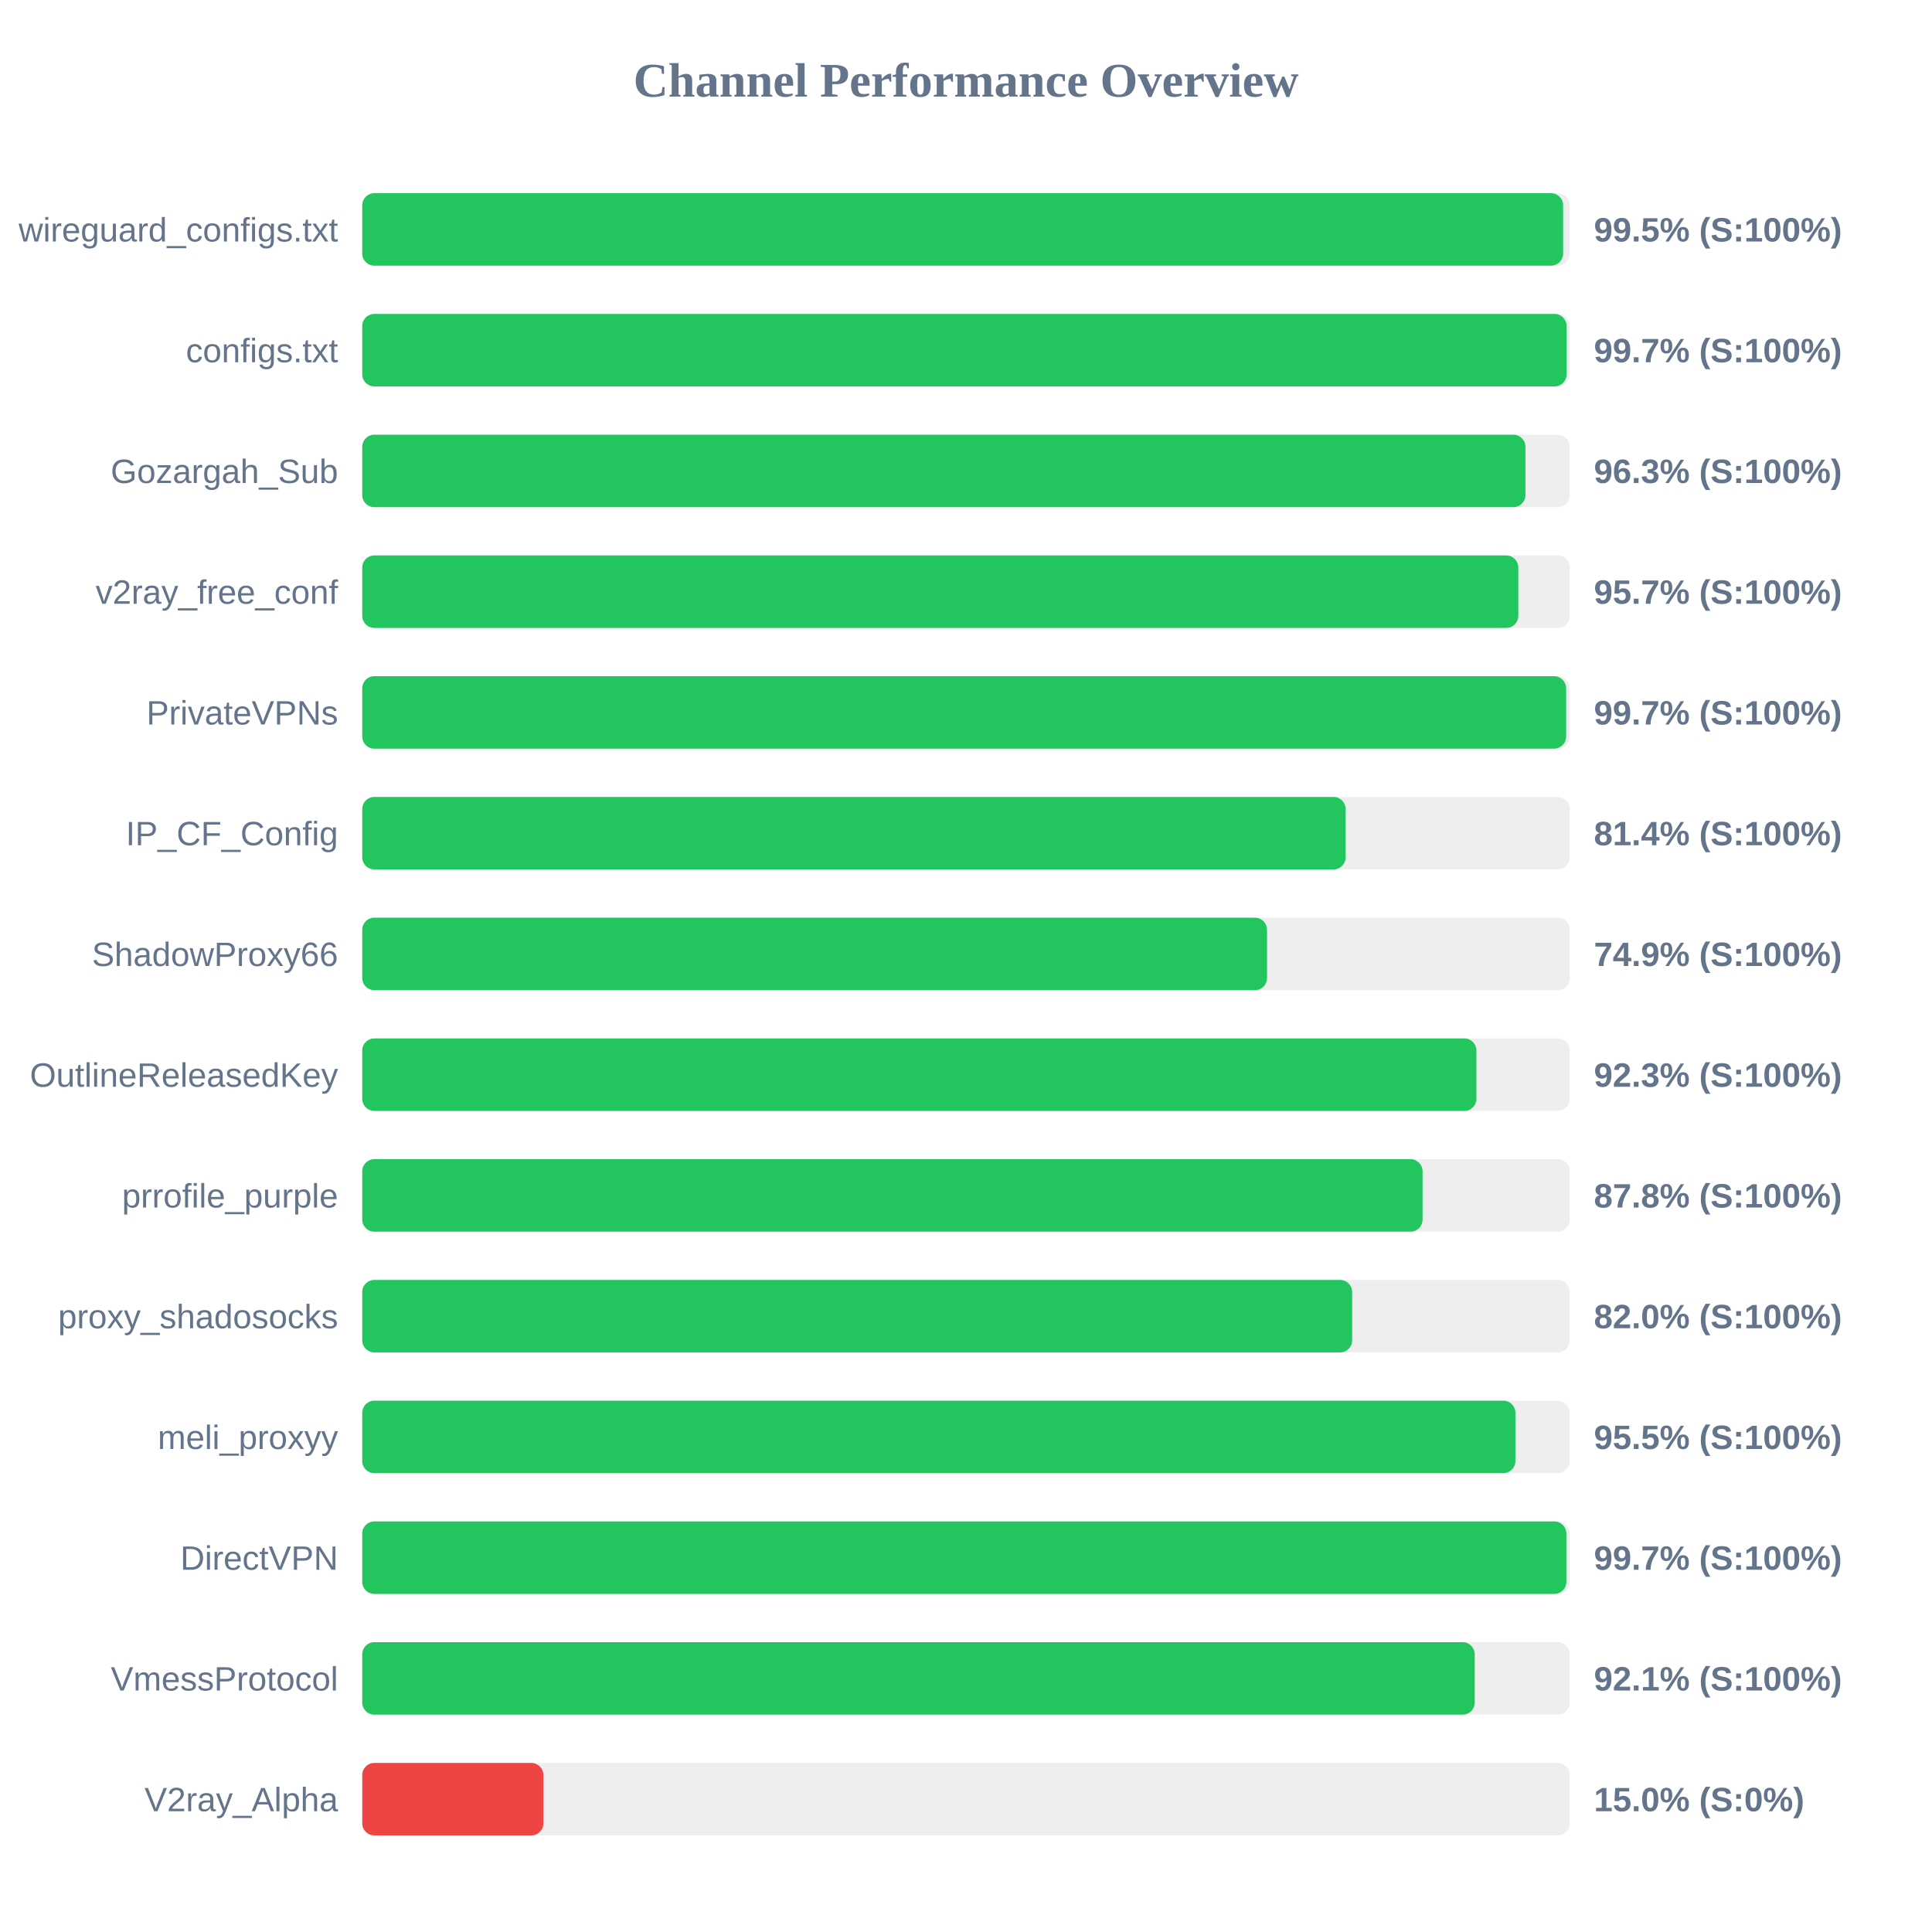
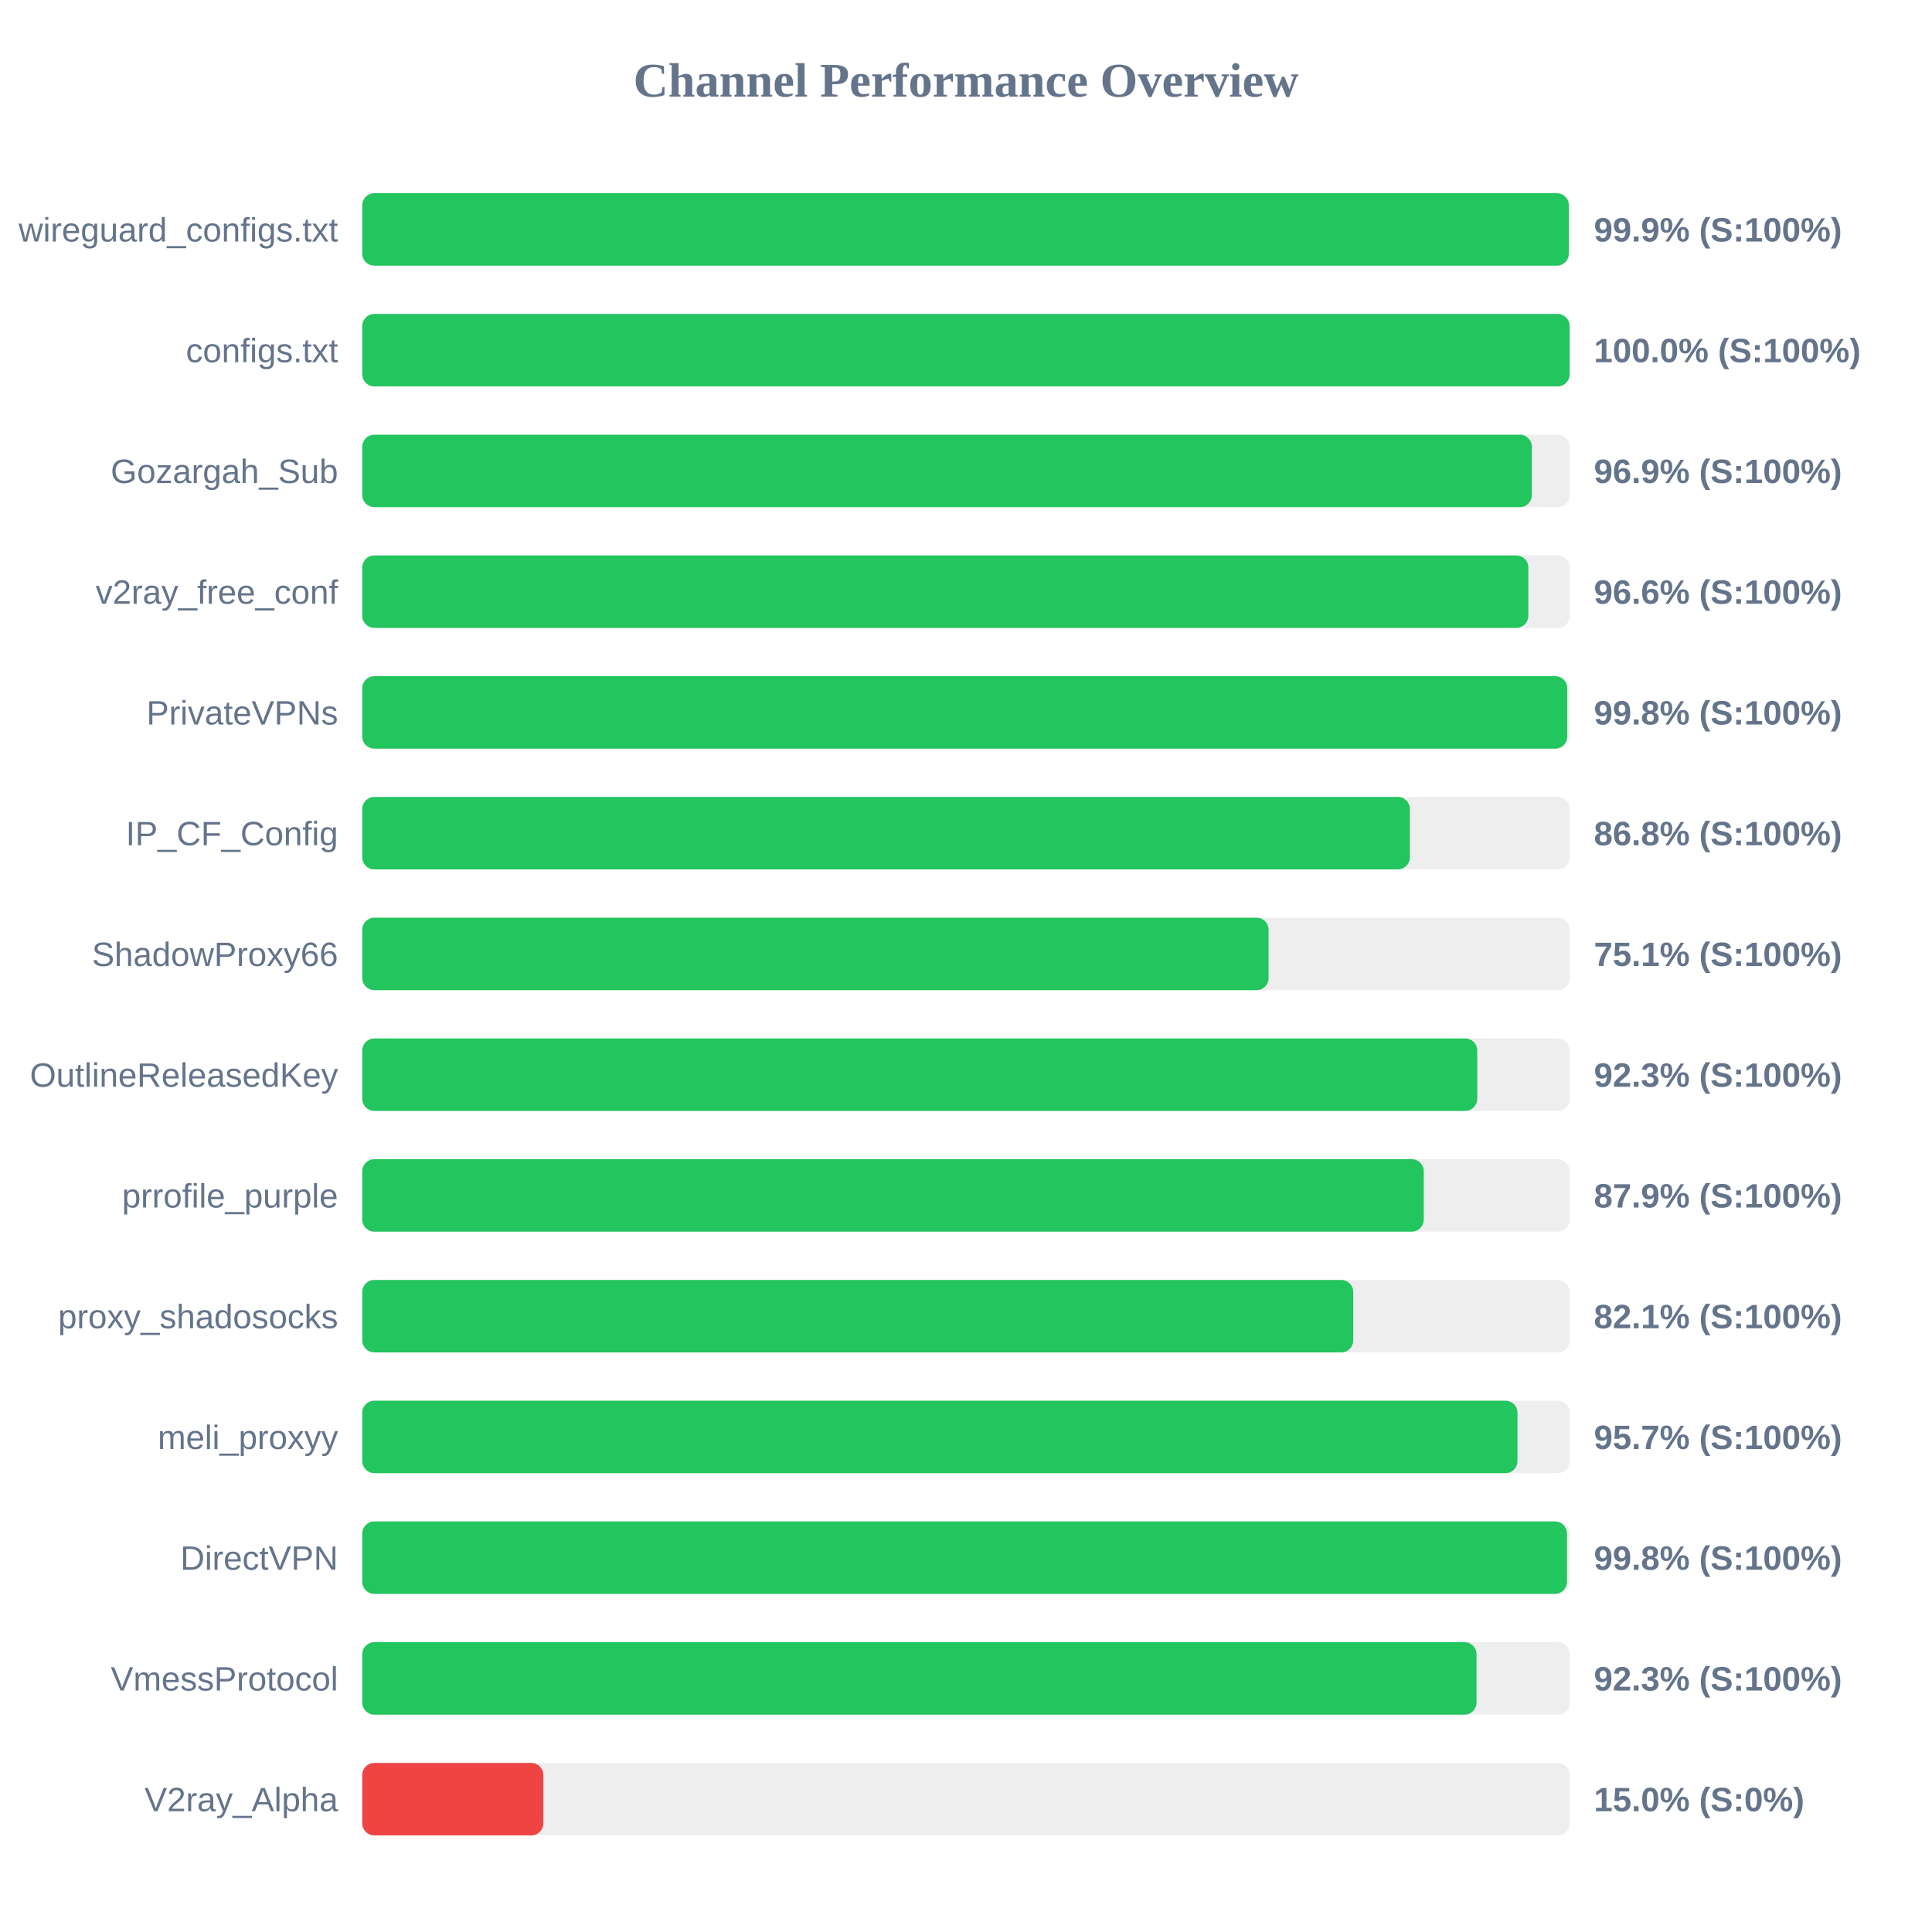
<svg xmlns="http://www.w3.org/2000/svg" width="800" height="800" version="1.1">
  <style>
        .row { font: 14px Arial; fill: #64748b; }
        .score { font: bold 14px Arial; fill: #64748b; }
    </style>
  <text x="400" y="40" text-anchor="middle" font-size="20px" font-weight="bold" fill="#64748b">Channel Performance Overview</text>
  <rect x="150" y="80" width="500" height="30" fill="#eee" rx="5" />
-   <rect x="150" y="80" width="497.25" height="30" fill="#22c55e" rx="5" />
+   <rect x="150" y="80" width="499.6" height="30" fill="#22c55e" rx="5" />
  <text x="140" y="100" text-anchor="end" class="row">wireguard_configs.txt</text>
-   <text x="660" y="100" text-anchor="start" class="score">99.5% (S:100%)</text>
+   <text x="660" y="100" text-anchor="start" class="score">99.9% (S:100%)</text>
  <rect x="150" y="130" width="500" height="30" fill="#eee" rx="5" />
-   <rect x="150" y="130" width="498.7" height="30" fill="#22c55e" rx="5" />
+   <rect x="150" y="130" width="499.95" height="30" fill="#22c55e" rx="5" />
  <text x="140" y="150" text-anchor="end" class="row">configs.txt</text>
-   <text x="660" y="150" text-anchor="start" class="score">99.7% (S:100%)</text>
+   <text x="660" y="150" text-anchor="start" class="score">100.0% (S:100%)</text>
  <rect x="150" y="180" width="500" height="30" fill="#eee" rx="5" />
-   <rect x="150" y="180" width="481.65" height="30" fill="#22c55e" rx="5" />
+   <rect x="150" y="180" width="484.3" height="30" fill="#22c55e" rx="5" />
  <text x="140" y="200" text-anchor="end" class="row">Gozargah_Sub</text>
-   <text x="660" y="200" text-anchor="start" class="score">96.3% (S:100%)</text>
+   <text x="660" y="200" text-anchor="start" class="score">96.9% (S:100%)</text>
  <rect x="150" y="230" width="500" height="30" fill="#eee" rx="5" />
-   <rect x="150" y="230" width="478.7" height="30" fill="#22c55e" rx="5" />
+   <rect x="150" y="230" width="482.85" height="30" fill="#22c55e" rx="5" />
  <text x="140" y="250" text-anchor="end" class="row">v2ray_free_conf</text>
-   <text x="660" y="250" text-anchor="start" class="score">95.7% (S:100%)</text>
+   <text x="660" y="250" text-anchor="start" class="score">96.6% (S:100%)</text>
  <rect x="150" y="280" width="500" height="30" fill="#eee" rx="5" />
-   <rect x="150" y="280" width="498.5" height="30" fill="#22c55e" rx="5" />
+   <rect x="150" y="280" width="498.95" height="30" fill="#22c55e" rx="5" />
  <text x="140" y="300" text-anchor="end" class="row">PrivateVPNs</text>
-   <text x="660" y="300" text-anchor="start" class="score">99.7% (S:100%)</text>
+   <text x="660" y="300" text-anchor="start" class="score">99.8% (S:100%)</text>
  <rect x="150" y="330" width="500" height="30" fill="#eee" rx="5" />
-   <rect x="150" y="330" width="407.2" height="30" fill="#22c55e" rx="5" />
+   <rect x="150" y="330" width="433.8" height="30" fill="#22c55e" rx="5" />
  <text x="140" y="350" text-anchor="end" class="row">IP_CF_Config</text>
-   <text x="660" y="350" text-anchor="start" class="score">81.4% (S:100%)</text>
+   <text x="660" y="350" text-anchor="start" class="score">86.8% (S:100%)</text>
  <rect x="150" y="380" width="500" height="30" fill="#eee" rx="5" />
-   <rect x="150" y="380" width="374.65" height="30" fill="#22c55e" rx="5" />
+   <rect x="150" y="380" width="375.3" height="30" fill="#22c55e" rx="5" />
  <text x="140" y="400" text-anchor="end" class="row">ShadowProxy66</text>
-   <text x="660" y="400" text-anchor="start" class="score">74.9% (S:100%)</text>
+   <text x="660" y="400" text-anchor="start" class="score">75.1% (S:100%)</text>
  <rect x="150" y="430" width="500" height="30" fill="#eee" rx="5" />
-   <rect x="150" y="430" width="461.35" height="30" fill="#22c55e" rx="5" />
+   <rect x="150" y="430" width="461.7" height="30" fill="#22c55e" rx="5" />
  <text x="140" y="450" text-anchor="end" class="row">OutlineReleasedKey</text>
  <text x="660" y="450" text-anchor="start" class="score">92.3% (S:100%)</text>
  <rect x="150" y="480" width="500" height="30" fill="#eee" rx="5" />
-   <rect x="150" y="480" width="439.05" height="30" fill="#22c55e" rx="5" />
+   <rect x="150" y="480" width="439.55" height="30" fill="#22c55e" rx="5" />
  <text x="140" y="500" text-anchor="end" class="row">prrofile_purple</text>
-   <text x="660" y="500" text-anchor="start" class="score">87.8% (S:100%)</text>
+   <text x="660" y="500" text-anchor="start" class="score">87.9% (S:100%)</text>
  <rect x="150" y="530" width="500" height="30" fill="#eee" rx="5" />
-   <rect x="150" y="530" width="409.9" height="30" fill="#22c55e" rx="5" />
+   <rect x="150" y="530" width="410.35" height="30" fill="#22c55e" rx="5" />
  <text x="140" y="550" text-anchor="end" class="row">proxy_shadosocks</text>
-   <text x="660" y="550" text-anchor="start" class="score">82.0% (S:100%)</text>
+   <text x="660" y="550" text-anchor="start" class="score">82.1% (S:100%)</text>
  <rect x="150" y="580" width="500" height="30" fill="#eee" rx="5" />
-   <rect x="150" y="580" width="477.5" height="30" fill="#22c55e" rx="5" />
+   <rect x="150" y="580" width="478.35" height="30" fill="#22c55e" rx="5" />
  <text x="140" y="600" text-anchor="end" class="row">meli_proxyy</text>
-   <text x="660" y="600" text-anchor="start" class="score">95.5% (S:100%)</text>
+   <text x="660" y="600" text-anchor="start" class="score">95.7% (S:100%)</text>
  <rect x="150" y="630" width="500" height="30" fill="#eee" rx="5" />
-   <rect x="150" y="630" width="498.6" height="30" fill="#22c55e" rx="5" />
+   <rect x="150" y="630" width="498.85" height="30" fill="#22c55e" rx="5" />
  <text x="140" y="650" text-anchor="end" class="row">DirectVPN</text>
-   <text x="660" y="650" text-anchor="start" class="score">99.7% (S:100%)</text>
+   <text x="660" y="650" text-anchor="start" class="score">99.8% (S:100%)</text>
  <rect x="150" y="680" width="500" height="30" fill="#eee" rx="5" />
-   <rect x="150" y="680" width="460.65" height="30" fill="#22c55e" rx="5" />
+   <rect x="150" y="680" width="461.4" height="30" fill="#22c55e" rx="5" />
  <text x="140" y="700" text-anchor="end" class="row">VmessProtocol</text>
-   <text x="660" y="700" text-anchor="start" class="score">92.1% (S:100%)</text>
+   <text x="660" y="700" text-anchor="start" class="score">92.3% (S:100%)</text>
  <rect x="150" y="730" width="500" height="30" fill="#eee" rx="5" />
  <rect x="150" y="730" width="75.0" height="30" fill="#ef4444" rx="5" />
  <text x="140" y="750" text-anchor="end" class="row">V2ray_Alpha</text>
  <text x="660" y="750" text-anchor="start" class="score">15.0% (S:0%)</text>
</svg>
